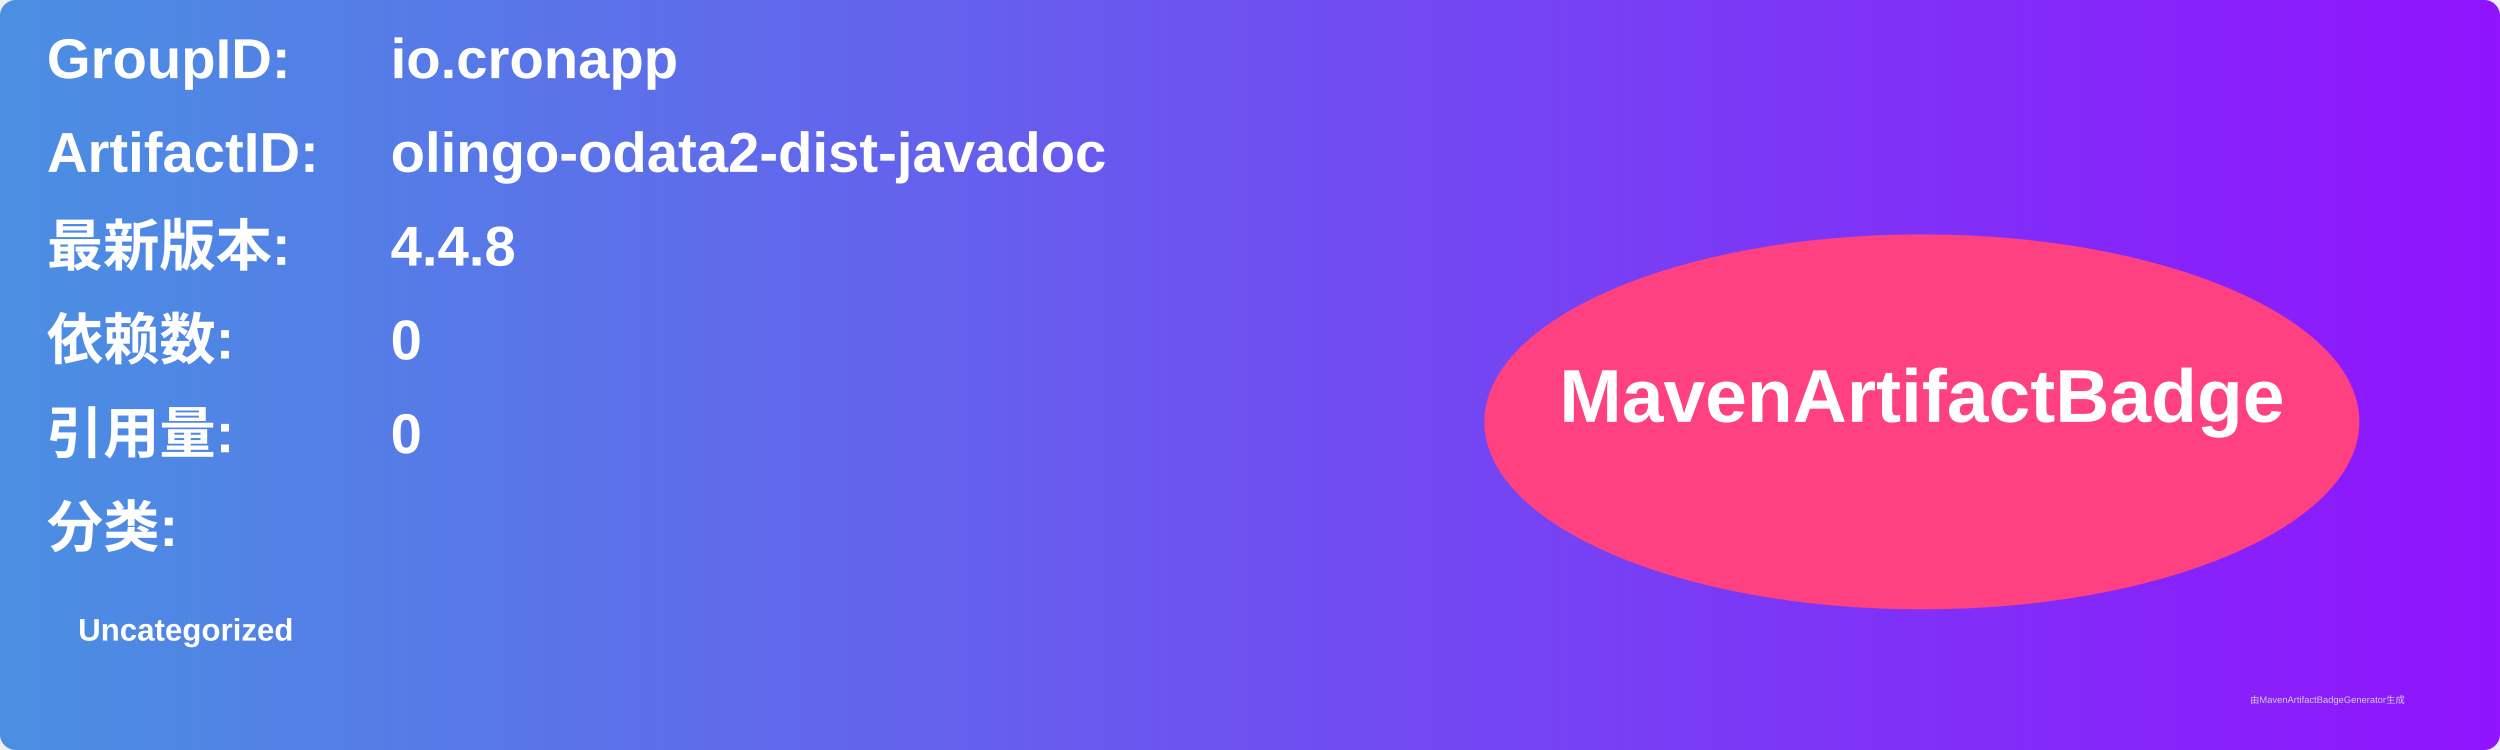
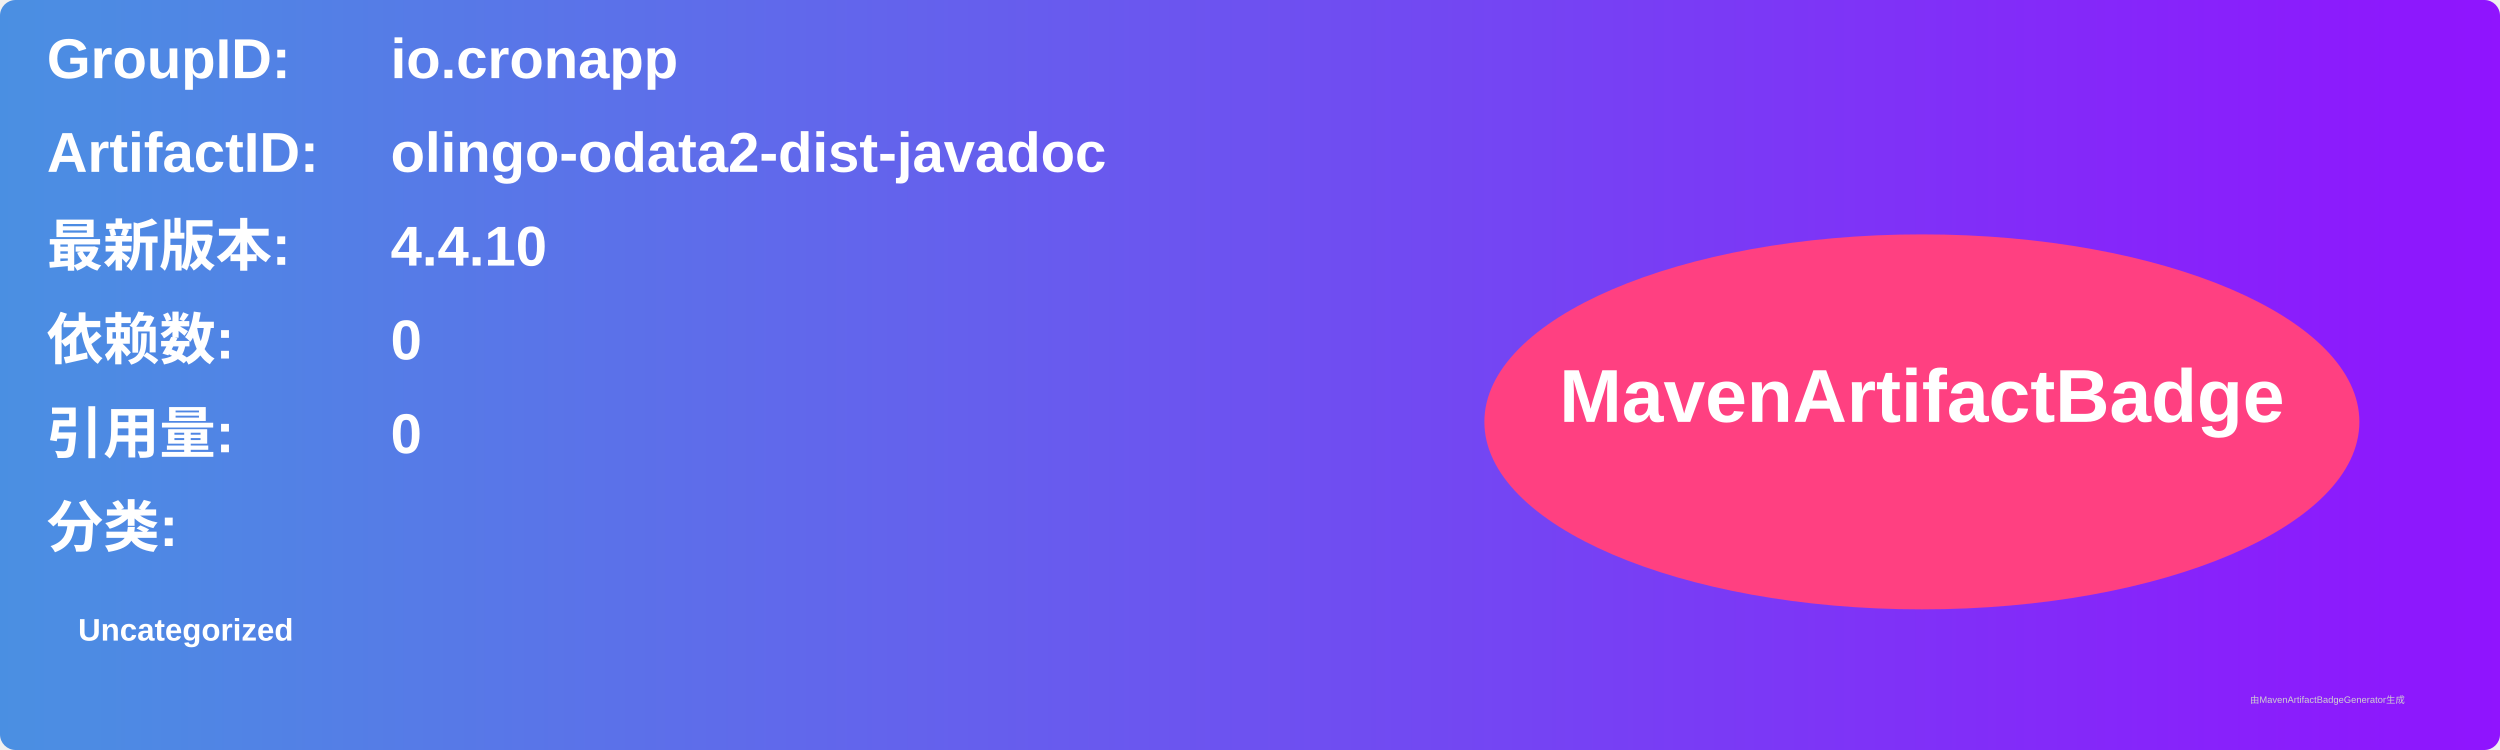
<svg xmlns="http://www.w3.org/2000/svg" width="800" height="240" viewBox="0 0 800 240">
  <linearGradient id="grad" x1="0%" y1="0%" x2="100%" y2="0%">
    <stop offset="0%" stop-color="#4a90e2" />
    <stop offset="100%" stop-color="#9013fe" />
  </linearGradient>
  <rect width="100%" height="100%" rx="5" ry="5" fill="url(#grad)" />
  <g transform="translate(15, 15)">
    <text x="0" y="10" font-family="Arial" font-size="18" fill="white" font-weight="bold" width="260">GroupID:</text>
    <text x="110" y="10" font-family="Arial" font-size="18" fill="white" font-weight="bold" width="460">io.cronapp</text>
    <text x="0" y="40" font-family="Arial" font-size="18" fill="white" font-weight="bold" width="260">ArtifactID:</text>
    <text x="110" y="40" font-family="Arial" font-size="18" fill="white" font-weight="bold" width="460">olingo-odata2-dist-javadoc</text>
    <text x="0" y="70" font-family="Arial" font-size="18" fill="white" font-weight="bold">最新版本:</text>
    <text x="110" y="70" font-family="Arial" font-size="18" fill="white" font-weight="bold">
-       <tspan font-weight="bold">4.4.8</tspan>
+       <tspan font-weight="bold">4.4.10</tspan>
    </text>
    <text x="0" y="100" font-family="Arial" font-size="18" fill="white" font-weight="bold">依赖数: </text>
    <text x="110" y="100" font-family="Arial" font-size="18" fill="white">
      <tspan font-weight="bold">0</tspan>
    </text>
    <text x="0" y="130" font-family="Arial" font-size="18" fill="white" font-weight="bold">引用量: </text>
    <text x="110" y="130" font-family="Arial" font-size="18" fill="white">
      <tspan font-weight="bold">0</tspan>
    </text>
    <text x="0" y="160" font-family="Arial" font-size="18" fill="white" font-weight="bold">分类:</text>
    <text x="10" y="190" font-family="Arial" font-size="10" fill="white">
      <tspan font-weight="bold">Uncategorized</tspan>
    </text>
    <ellipse cx="600" cy="120" rx="140" ry="60" fill="#ff4081" />
    <text x="600" y="120" text-anchor="middle" font-family="Arial" font-size="24" fill="white" font-weight="bold">MavenArtifactBadge</text>
  </g>
  <text x="720" y="225" font-family="Arial" font-size="3" fill="#d0d0d0">由MavenArtifactBadgeGenerator生成</text>
</svg>
